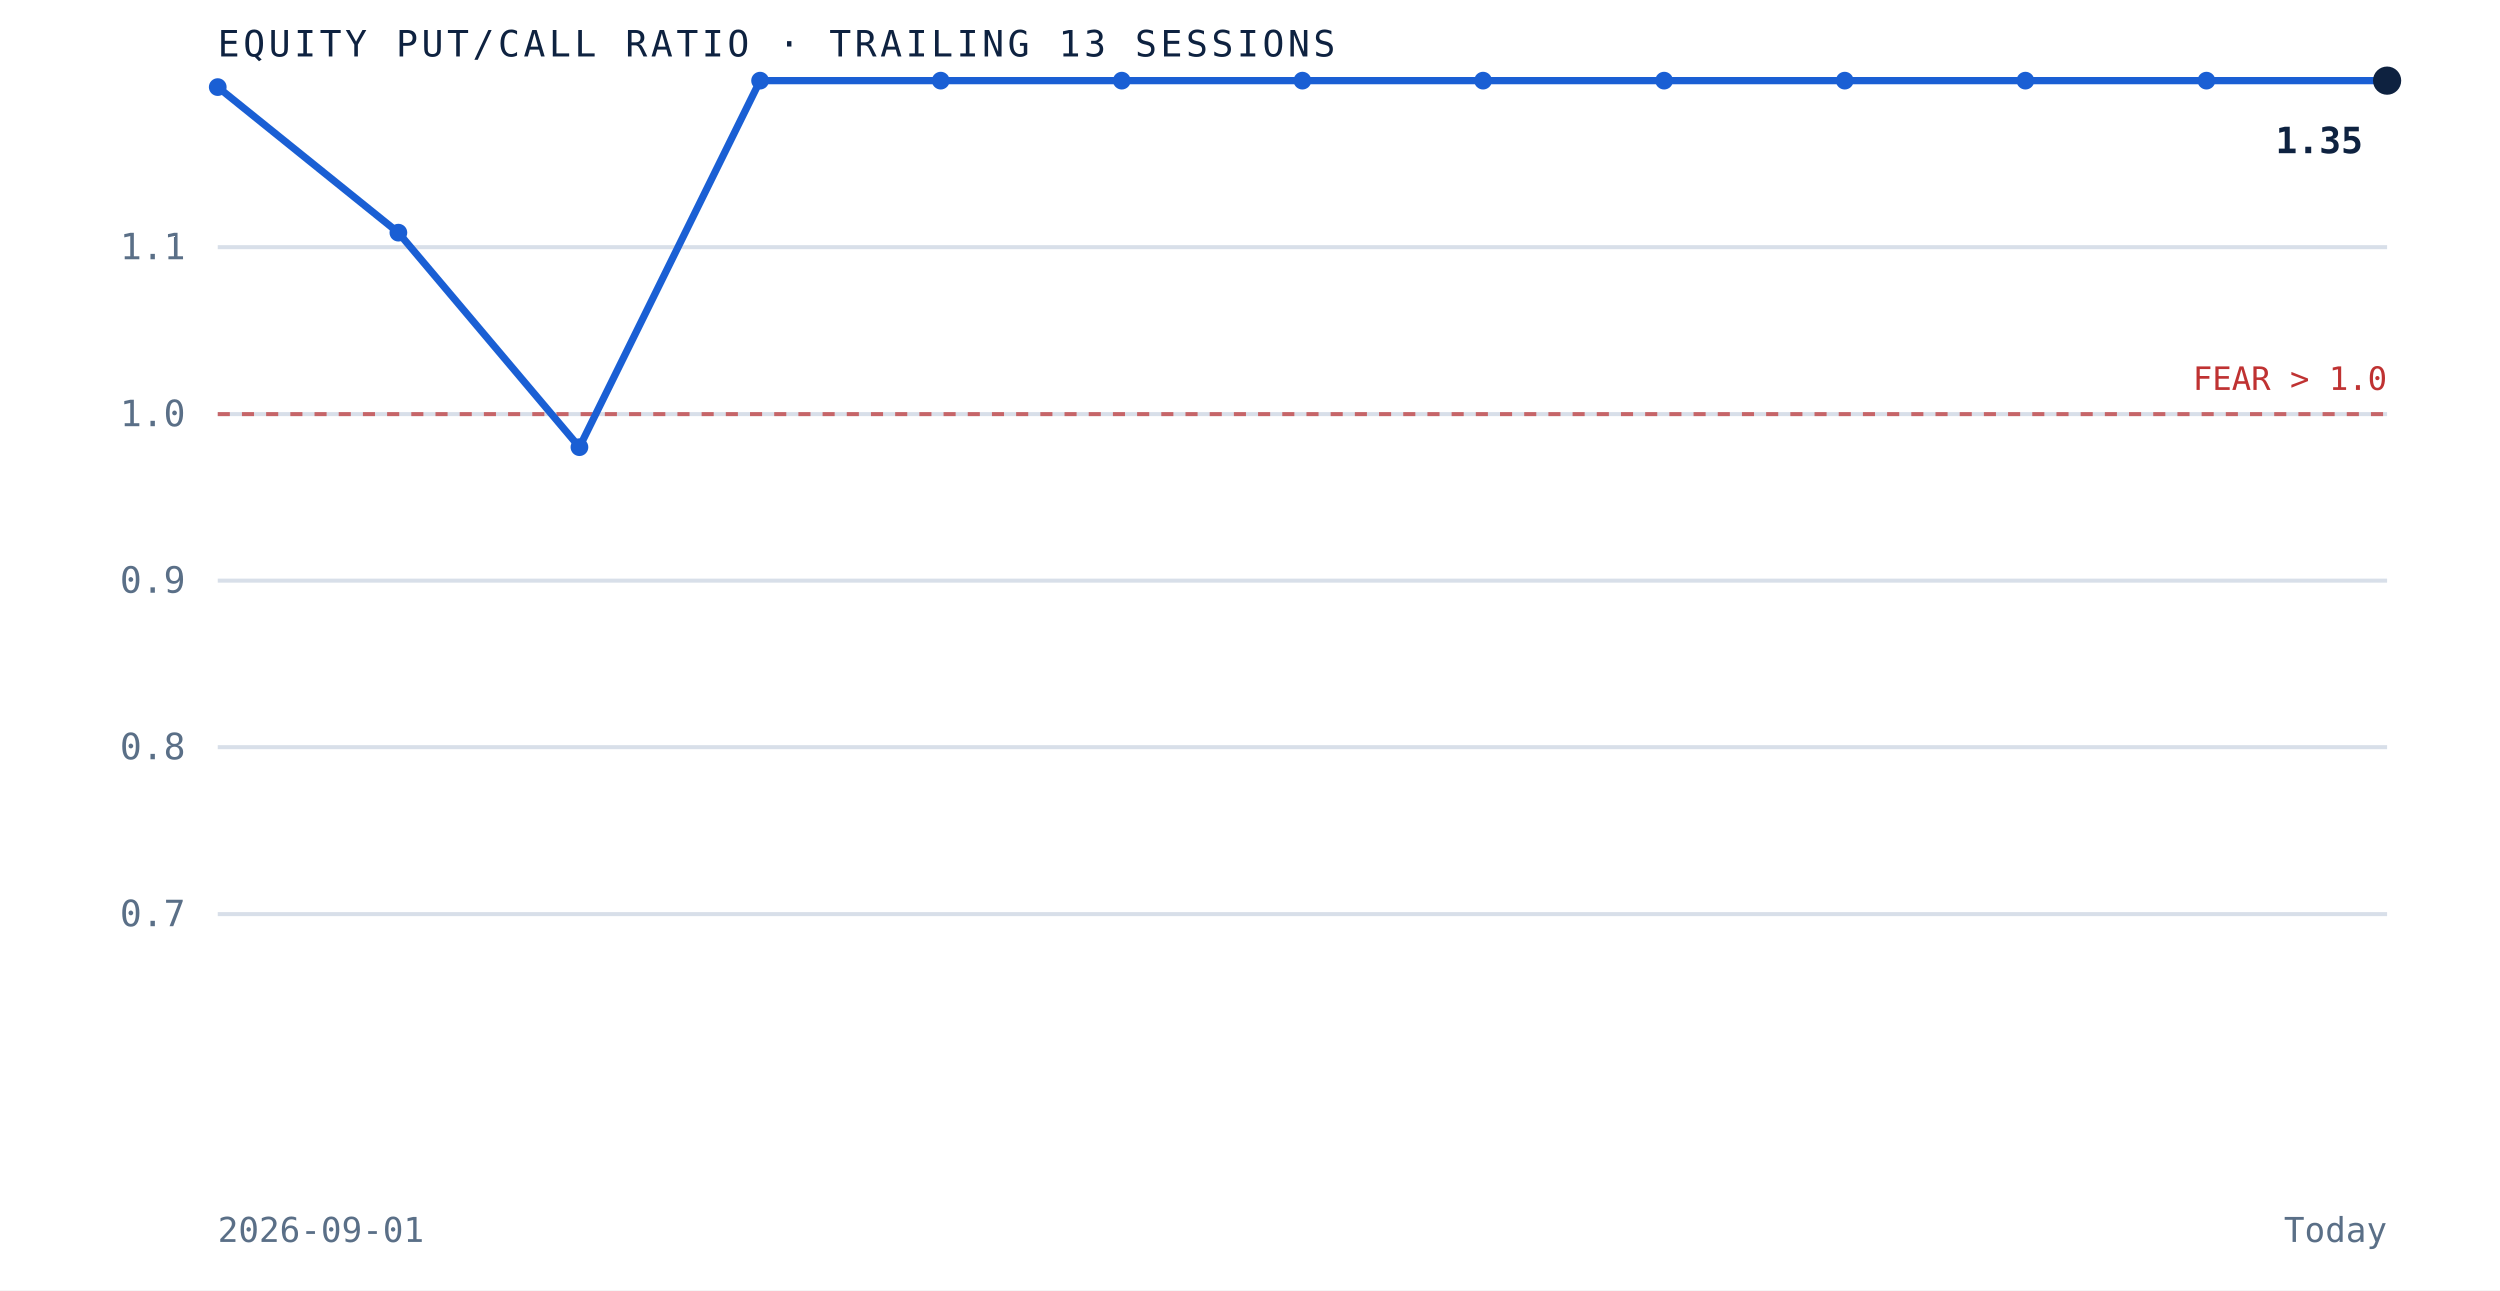
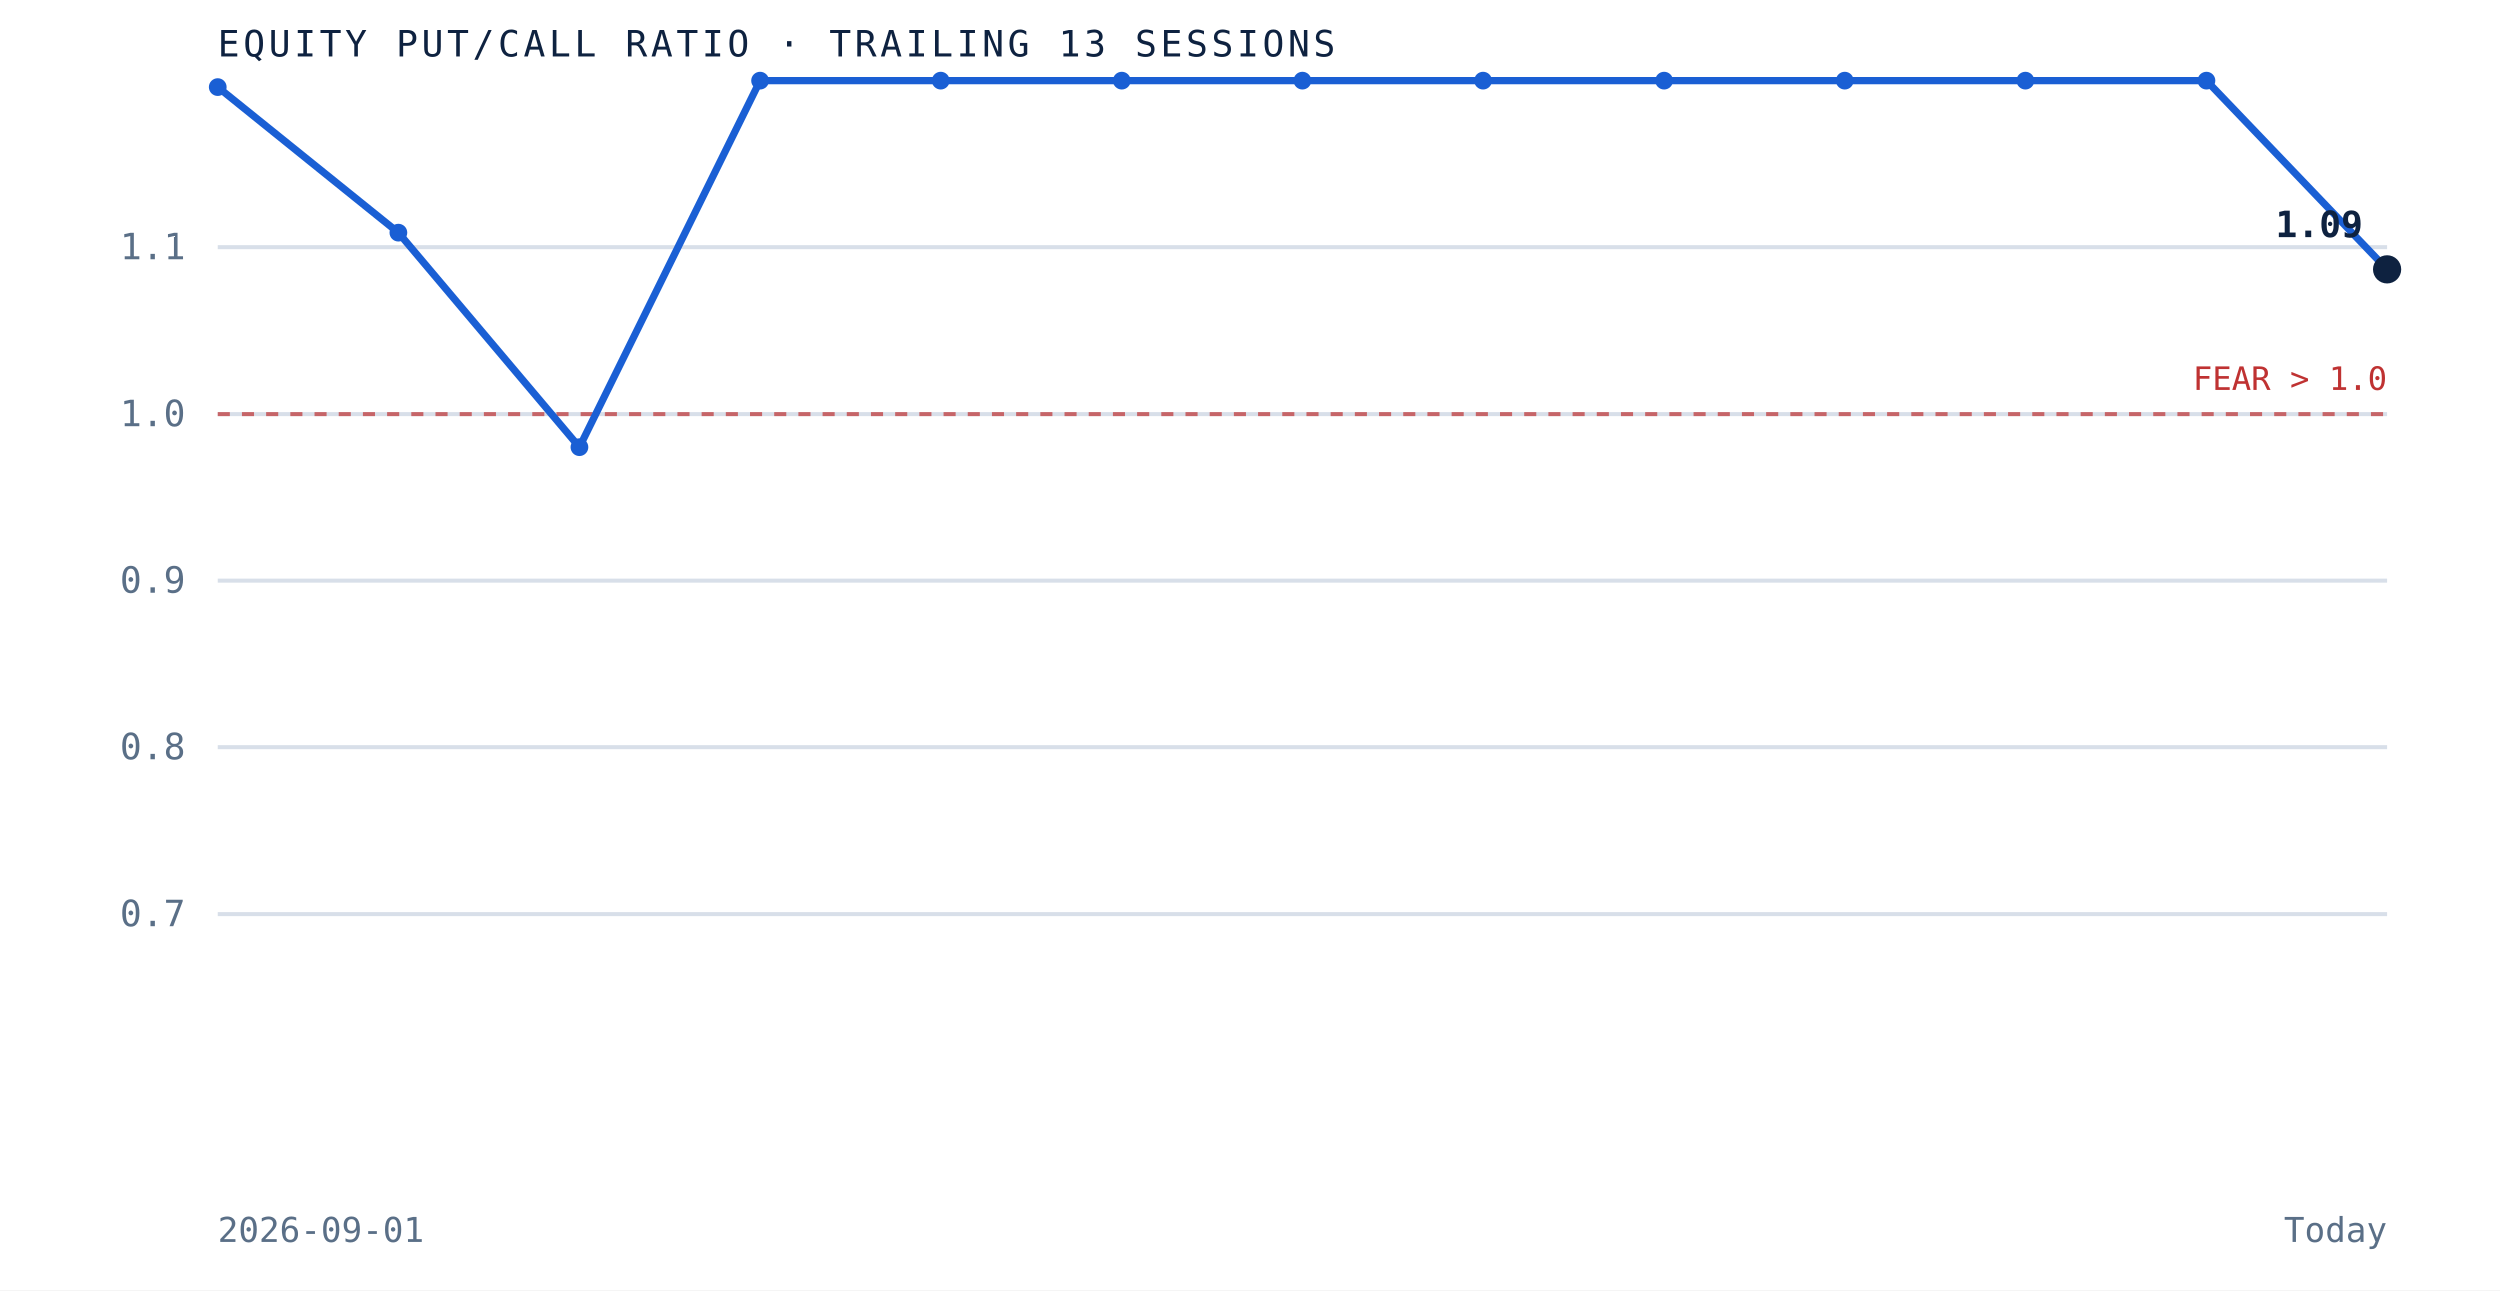
<svg xmlns="http://www.w3.org/2000/svg" viewBox="0 0 620 320" role="img" aria-label="Equity put to call ratio over the trailing 13 sessions" preserveAspectRatio="xMidYMid meet" style="width:100%;height:auto;display:block">
  <rect x="0" y="0" width="620" height="320" fill="white" />
  <line x1="54" y1="226.7" x2="592" y2="226.7" stroke="#d8dfe9" stroke-width="1" />
  <text x="46" y="229.7" text-anchor="end" font-family="'JetBrains Mono', monospace" font-size="9" fill="#5a6f87">0.7</text>
  <line x1="54" y1="185.3" x2="592" y2="185.3" stroke="#d8dfe9" stroke-width="1" />
  <text x="46" y="188.3" text-anchor="end" font-family="'JetBrains Mono', monospace" font-size="9" fill="#5a6f87">0.8</text>
  <line x1="54" y1="144.0" x2="592" y2="144.0" stroke="#d8dfe9" stroke-width="1" />
  <text x="46" y="147.0" text-anchor="end" font-family="'JetBrains Mono', monospace" font-size="9" fill="#5a6f87">0.9</text>
  <line x1="54" y1="102.7" x2="592" y2="102.7" stroke="#d8dfe9" stroke-width="1" />
  <text x="46" y="105.7" text-anchor="end" font-family="'JetBrains Mono', monospace" font-size="9" fill="#5a6f87">1.0</text>
  <line x1="54" y1="61.3" x2="592" y2="61.3" stroke="#d8dfe9" stroke-width="1" />
  <text x="46" y="64.3" text-anchor="end" font-family="'JetBrains Mono', monospace" font-size="9" fill="#5a6f87">1.1</text>
  <line x1="54" y1="102.7" x2="592" y2="102.7" stroke="#bf3232" stroke-width="1" stroke-dasharray="3 3" opacity="0.7" />
  <text x="592" y="96.7" text-anchor="end" font-family="'JetBrains Mono', monospace" font-size="8" fill="#bf3232">FEAR &gt; 1.0</text>
-   <path d="M 54.0 21.6 L 98.8 57.7 L 143.7 110.9 L 188.5 20.0 L 233.3 20.0 L 278.2 20.0 L 323.0 20.0 L 367.8 20.0 L 412.7 20.0 L 457.5 20.0 L 502.3 20.0 L 547.2 20.0 L 592.0 20.0" fill="none" stroke="#1a5fd4" stroke-width="1.8" />
+   <path d="M 54.0 21.6 L 98.8 57.7 L 143.7 110.9 L 188.5 20.0 L 233.3 20.0 L 278.2 20.0 L 323.0 20.0 L 367.8 20.0 L 412.7 20.0 L 457.5 20.0 L 502.3 20.0 L 547.2 20.0 L 592.0 66.8" fill="none" stroke="#1a5fd4" stroke-width="1.8" />
  <circle cx="54.0" cy="21.6" r="2.2" fill="#1a5fd4" />
  <circle cx="98.8" cy="57.7" r="2.2" fill="#1a5fd4" />
  <circle cx="143.7" cy="110.9" r="2.2" fill="#1a5fd4" />
  <circle cx="188.5" cy="20.0" r="2.2" fill="#1a5fd4" />
  <circle cx="233.3" cy="20.0" r="2.2" fill="#1a5fd4" />
  <circle cx="278.2" cy="20.0" r="2.2" fill="#1a5fd4" />
  <circle cx="323.0" cy="20.0" r="2.2" fill="#1a5fd4" />
  <circle cx="367.8" cy="20.0" r="2.2" fill="#1a5fd4" />
  <circle cx="412.7" cy="20.0" r="2.2" fill="#1a5fd4" />
  <circle cx="457.5" cy="20.0" r="2.2" fill="#1a5fd4" />
  <circle cx="502.3" cy="20.0" r="2.2" fill="#1a5fd4" />
  <circle cx="547.2" cy="20.0" r="2.2" fill="#1a5fd4" />
-   <circle cx="592.0" cy="20.0" r="3.5" fill="#0e2240" />
-   <text x="586.0" y="38.0" text-anchor="end" font-family="'JetBrains Mono', monospace" font-size="9" font-weight="bold" fill="#0e2240">1.35</text>
+   <circle cx="592.0" cy="66.8" r="3.5" fill="#0e2240" />
+   <text x="586.0" y="58.8" text-anchor="end" font-family="'JetBrains Mono', monospace" font-size="9" font-weight="bold" fill="#0e2240">1.09</text>
  <text x="54" y="14" font-family="'JetBrains Mono', monospace" font-size="9" letter-spacing="0.1em" fill="#0e2240">EQUITY PUT/CALL RATIO · TRAILING 13 SESSIONS</text>
  <text x="54" y="308" font-family="'JetBrains Mono', monospace" font-size="8.5" fill="#5a6f87">2026-09-01</text>
  <text x="592" y="308" text-anchor="end" font-family="'JetBrains Mono', monospace" font-size="8.5" fill="#5a6f87">Today</text>
</svg>
